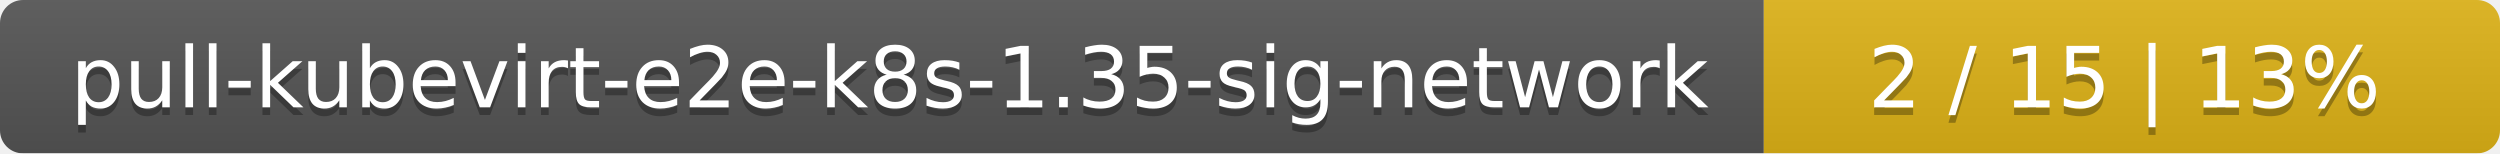
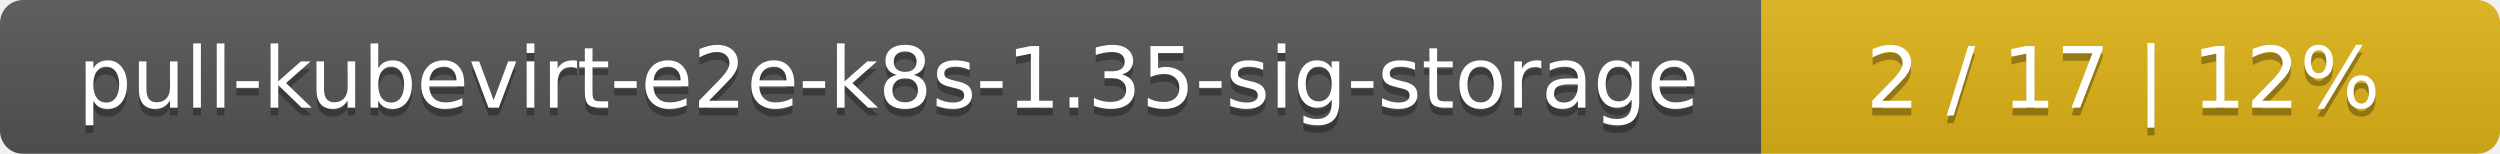
- <svg xmlns="http://www.w3.org/2000/svg" width="326" height="20">
+ <svg xmlns="http://www.w3.org/2000/svg" width="325" height="20">
  <linearGradient id="smooth" x2="0" y2="100%">
    <stop offset="0" stop-color="#bbb" stop-opacity=".1" />
    <stop offset="1" stop-opacity=".1" />
  </linearGradient>
  <mask id="round">
-     <rect width="326" height="20" rx="3" fill="#fff" />
+     <rect width="325" height="20" rx="3" fill="#fff" />
  </mask>
  <g mask="url(#round)">
-     <rect width="230" height="20" fill="#555" />
-     <rect x="230" width="96" height="20" fill="#dfb317" />
-     <rect width="326" height="20" fill="url(#smooth)" />
+     <rect width="229" height="20" fill="#555" />
+     <rect x="229" width="96" height="20" fill="#dfb317" />
+     <rect width="325" height="20" fill="url(#smooth)" />
  </g>
  <g fill="#fff" text-anchor="middle" font-family="DejaVu Sans,Verdana,Geneva,sans-serif" font-size="11">
-     <text x="116" y="15" fill="#010101" fill-opacity=".3">pull-kubevirt-e2e-k8s-1.35-sig-network</text>
-     <text x="116" y="14">pull-kubevirt-e2e-k8s-1.35-sig-network</text>
-     <text x="277" y="15" fill="#010101" fill-opacity=".3">2 / 15    |    13%</text>
-     <text x="277" y="14">2 / 15    |    13%</text>
+     <text x="115.5" y="15" fill="#010101" fill-opacity=".3">pull-kubevirt-e2e-k8s-1.35-sig-storage</text>
+     <text x="115.5" y="14">pull-kubevirt-e2e-k8s-1.35-sig-storage</text>
+     <text x="276" y="15" fill="#010101" fill-opacity=".3">2 / 17    |    12%</text>
+     <text x="276" y="14">2 / 17    |    12%</text>
  </g>
</svg>
